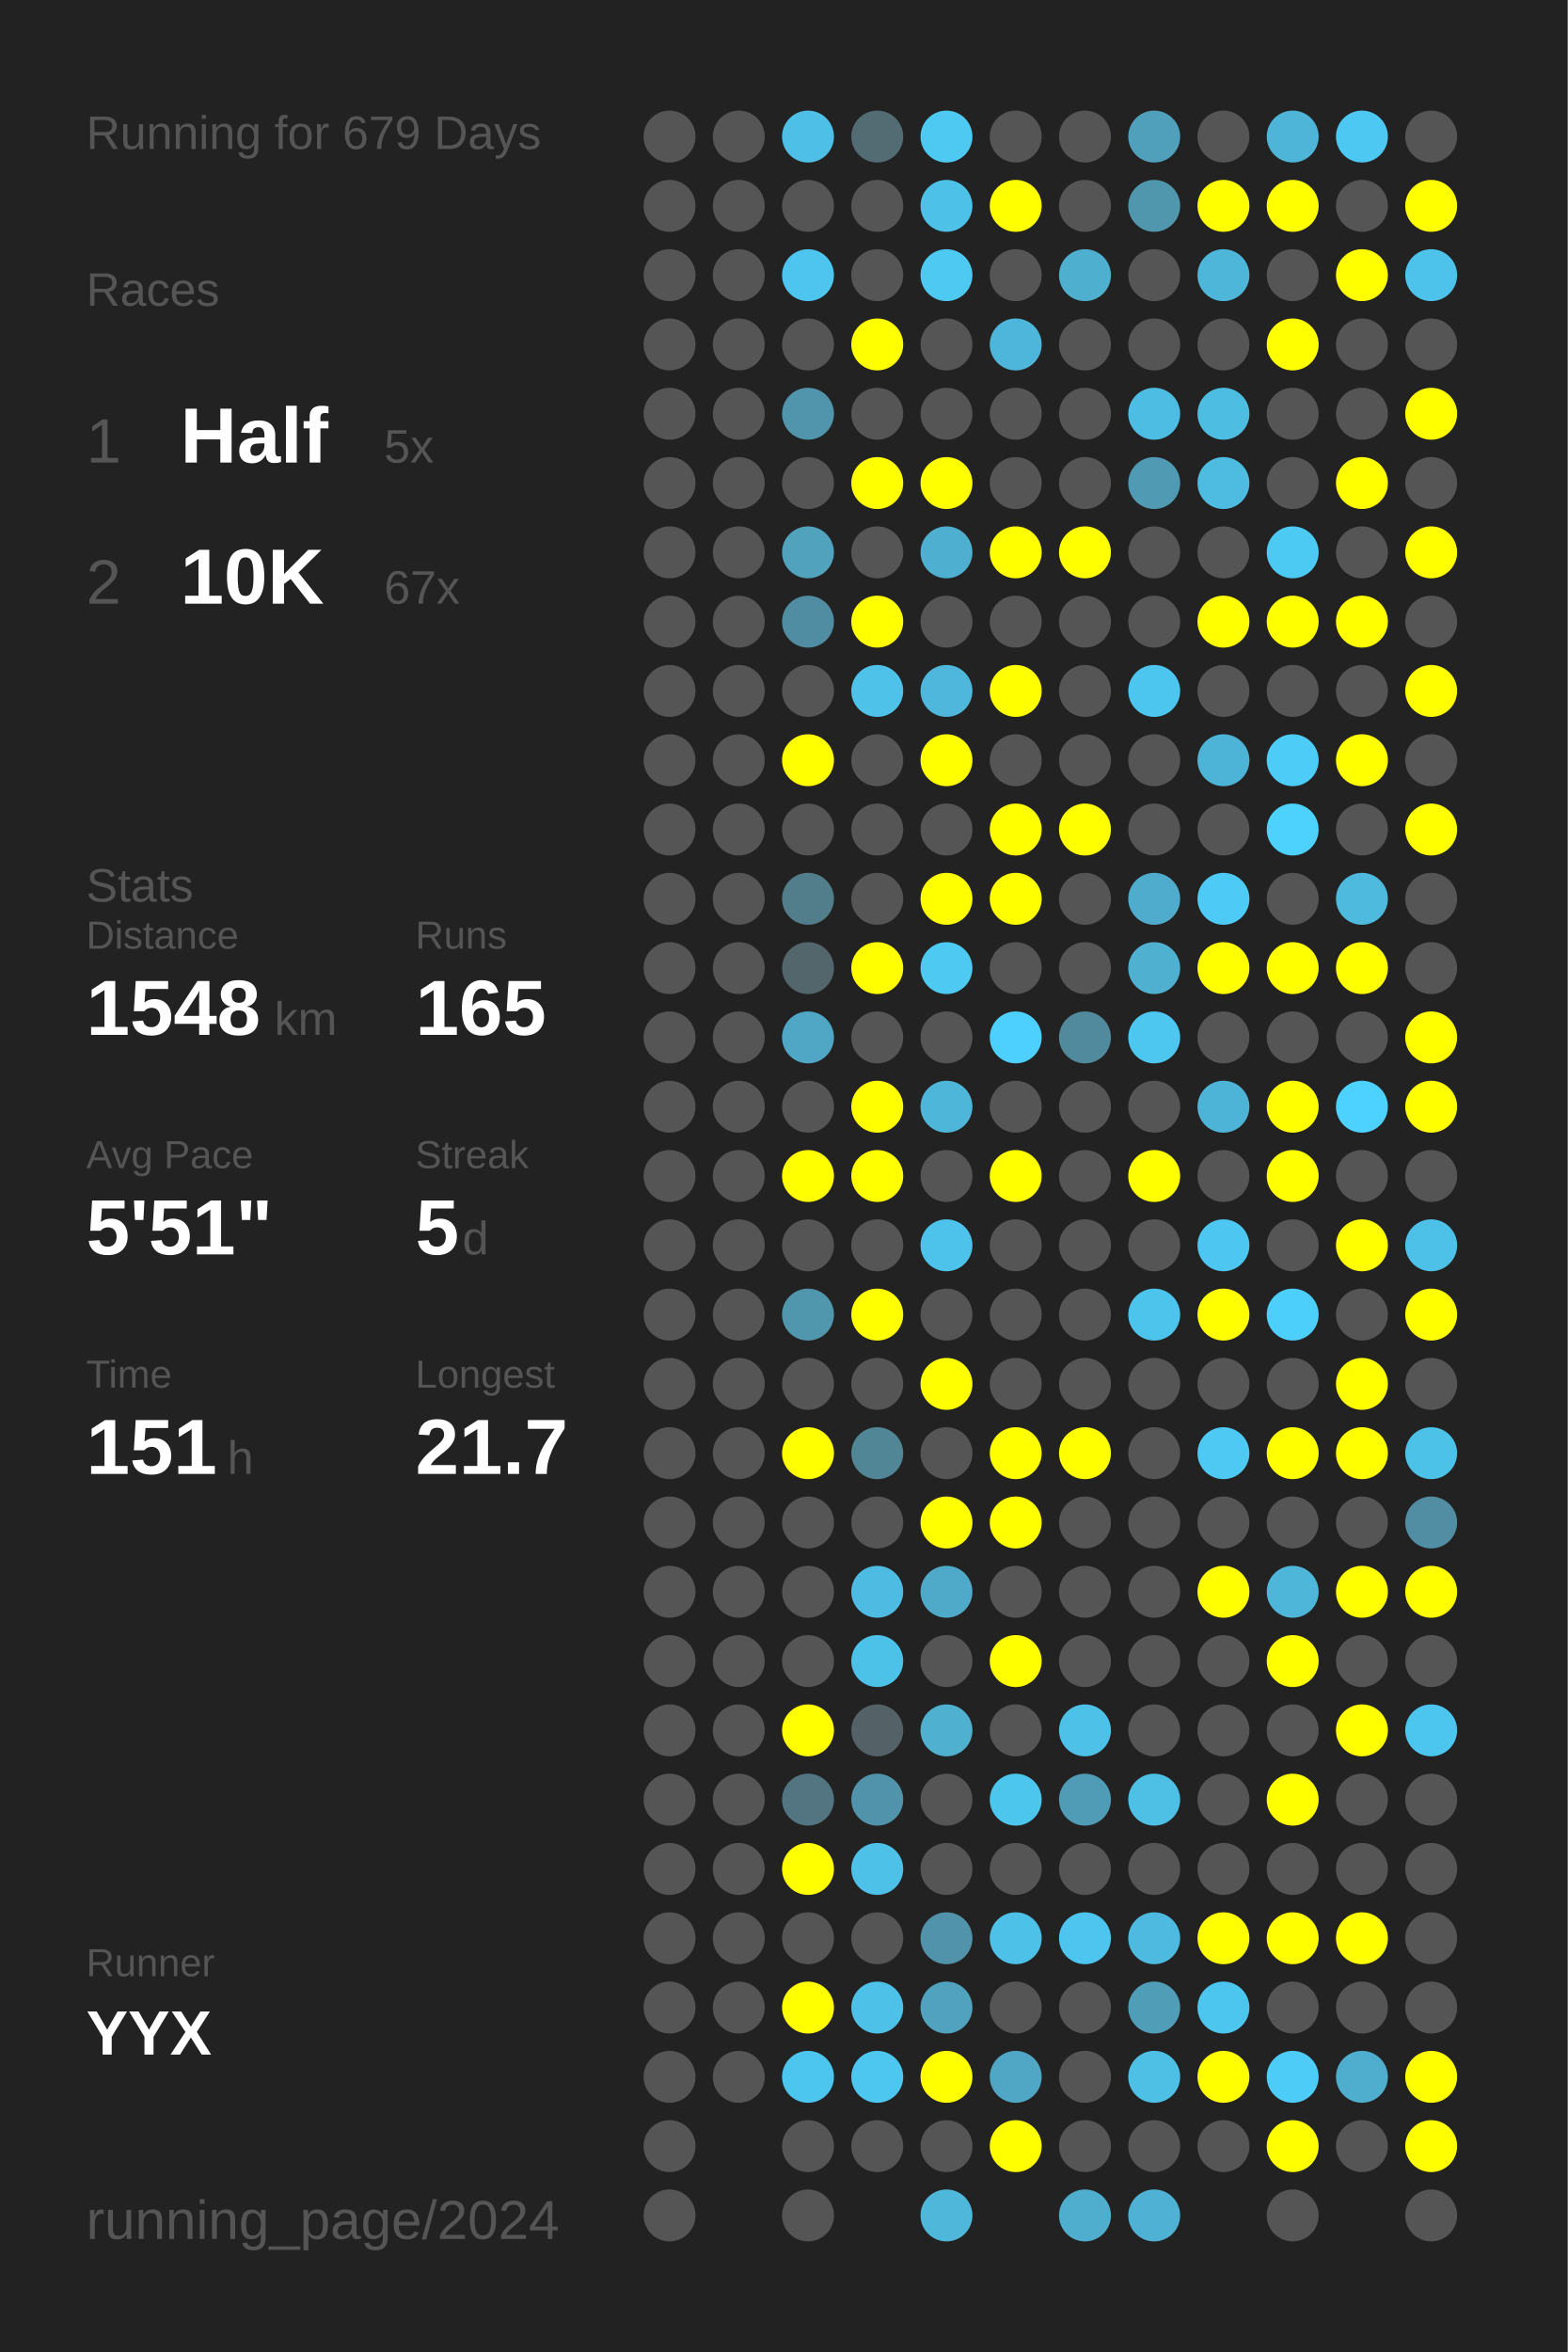
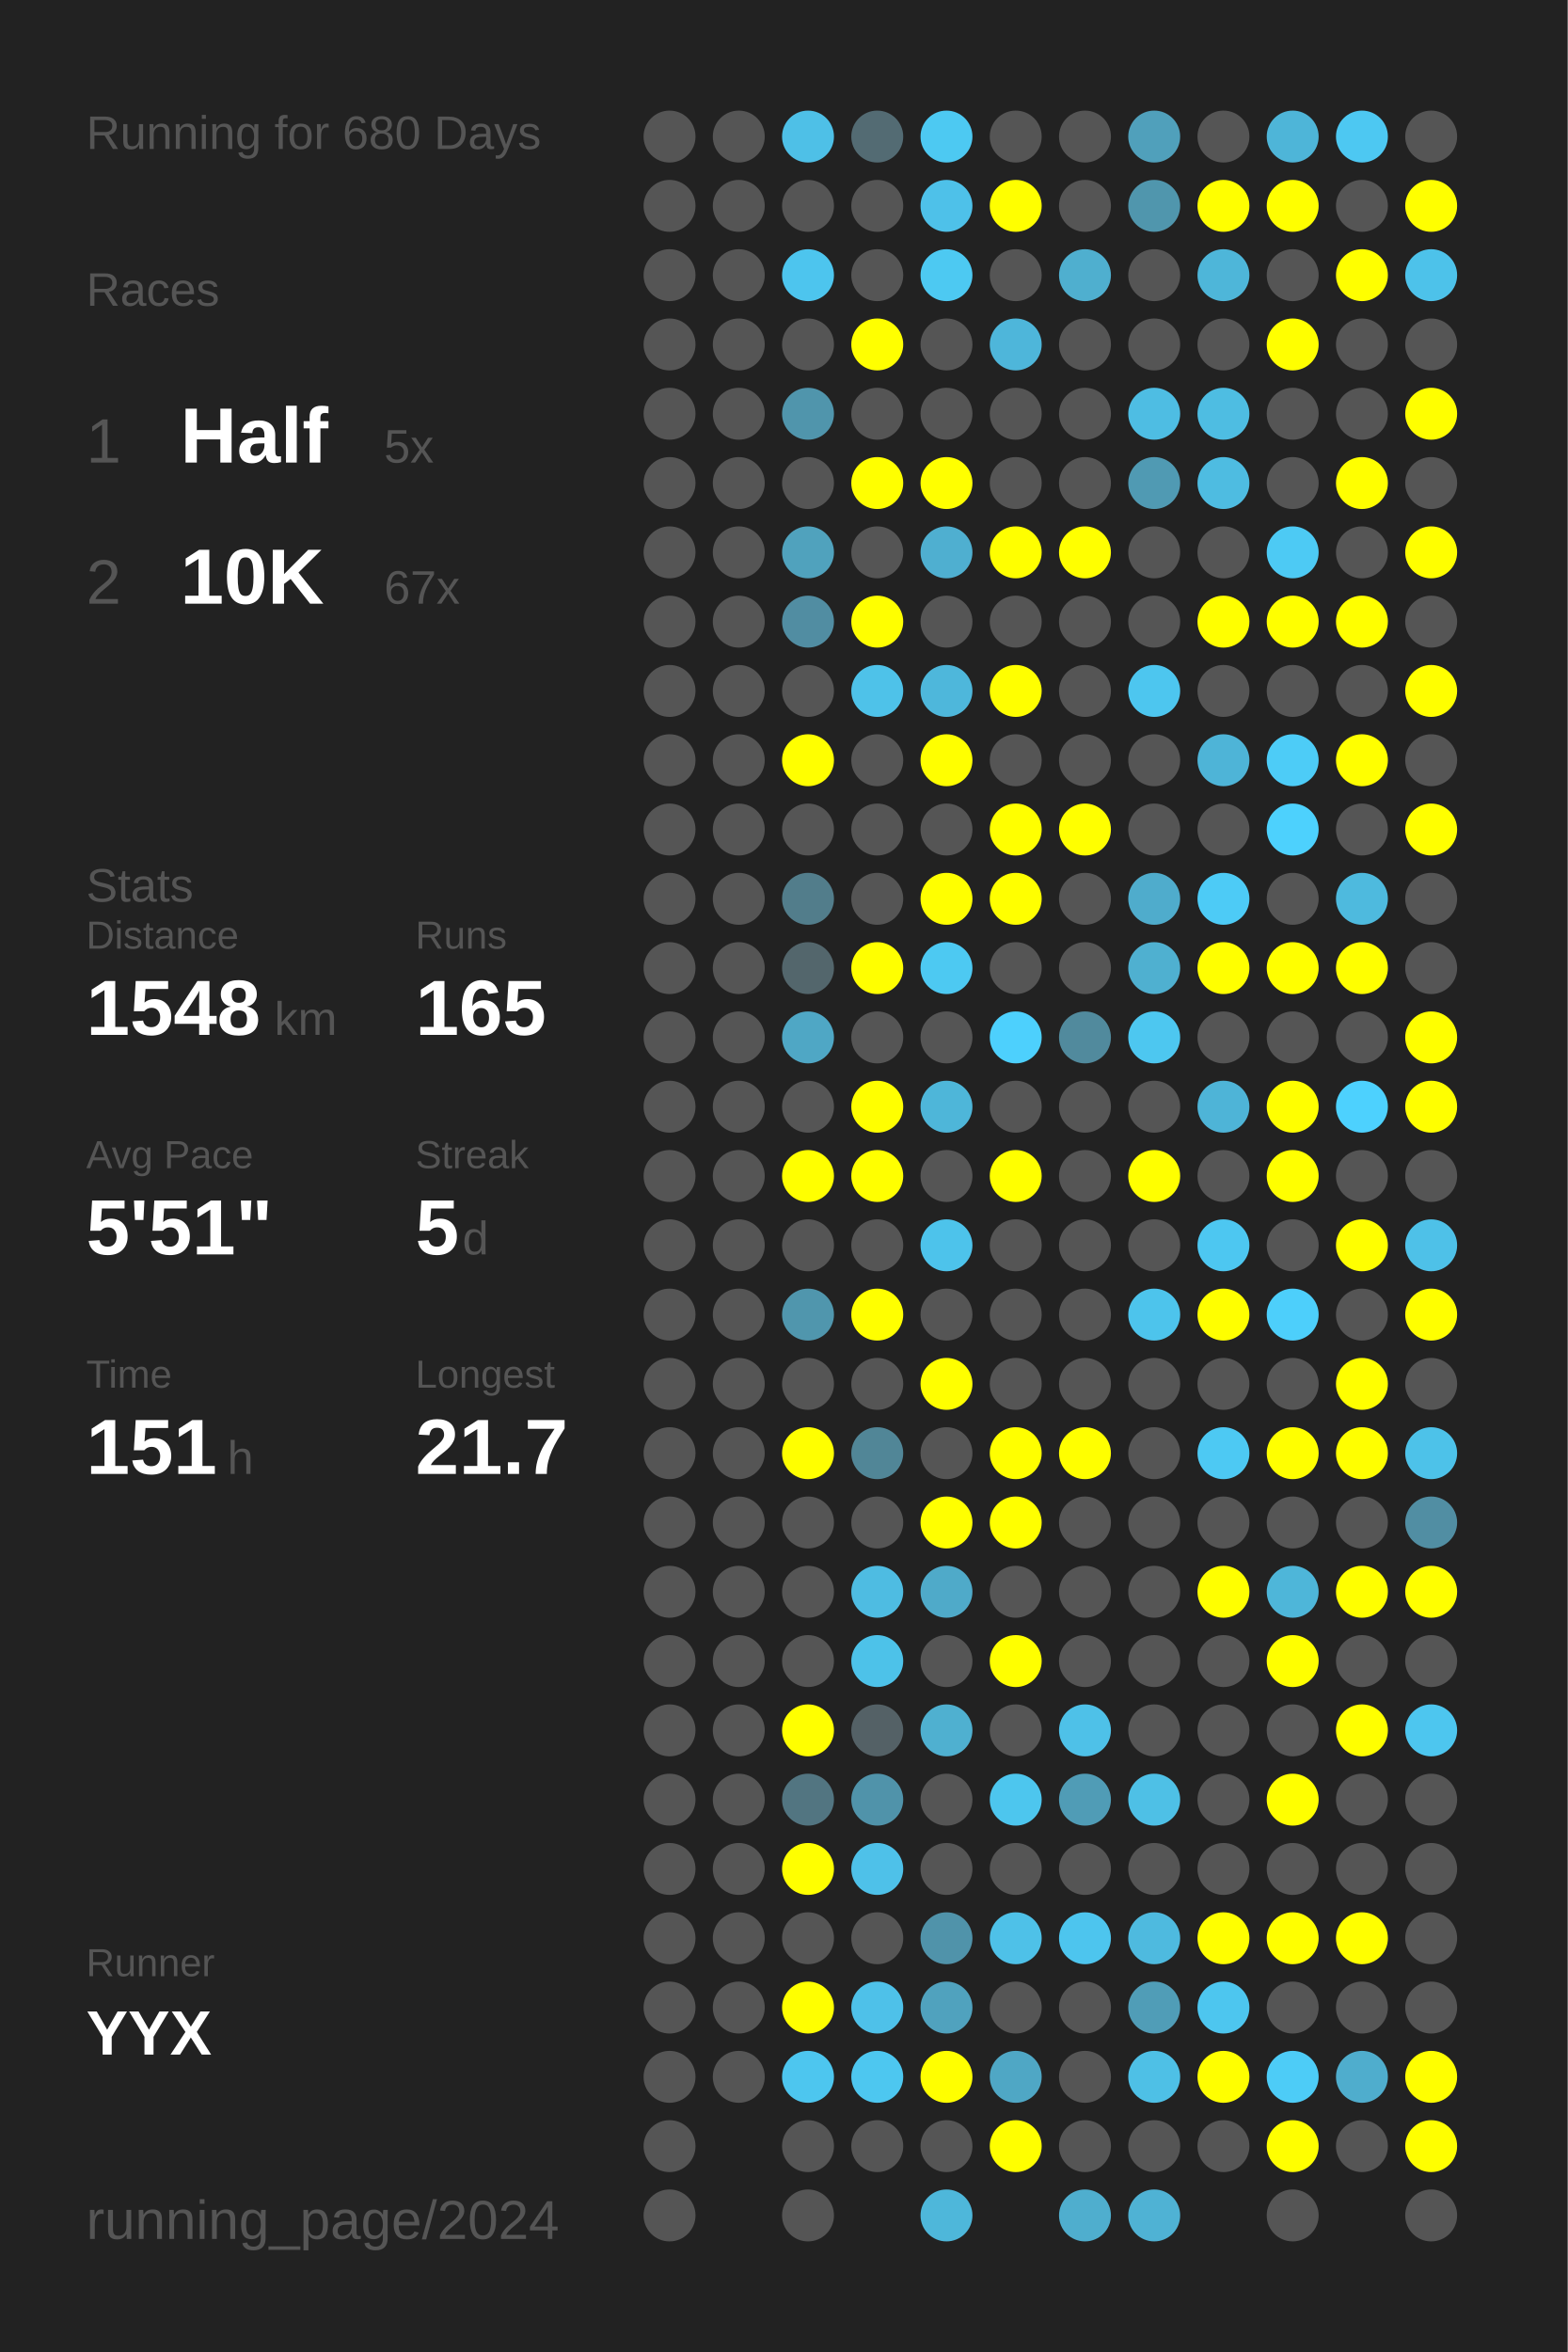
<svg xmlns="http://www.w3.org/2000/svg" baseProfile="full" height="300mm" version="1.1" viewBox="0,0,200,300" width="200mm">
  <defs />
  <rect fill="#222222" height="300" width="200" x="0" y="0" />
-   <text fill="#555555" style="font-size:6px; font-family:Arial;" x="11" y="19">Running for 679 Days</text>
+   <text fill="#555555" style="font-size:6px; font-family:Arial;" x="11" y="19">Running for 680 Days</text>
  <text fill="#555555" style="font-size:6px; font-family:Arial;" x="11" y="39">Races</text>
  <text fill="#555555" style="font-size:8px; font-family:Arial;" x="11" y="59">1</text>
  <text fill="#FFFFFF" style="font-size:10px; font-family:Arial; font-weight:bold;" x="23" y="59">Half</text>
  <text fill="#555555" style="font-size:6px; font-family:Arial;" x="49" y="59">5x</text>
  <text fill="#555555" style="font-size:8px; font-family:Arial;" x="11" y="77">2</text>
  <text fill="#FFFFFF" style="font-size:10px; font-family:Arial; font-weight:bold;" x="23" y="77">10K</text>
  <text fill="#555555" style="font-size:6px; font-family:Arial;" x="49" y="77">67x</text>
  <text fill="#555555" style="font-size:6px; font-family:Arial;" x="11" y="115">Stats</text>
  <text fill="#555555" style="font-size:5px; font-family:Arial;" x="11" y="121">Distance</text>
  <text fill="#FFFFFF" style="font-size:10px; font-family:Arial; font-weight:bold;" x="11" y="132">1548</text>
  <text fill="#555555" style="font-size:6px; font-family:Arial;" x="35" y="132">km</text>
  <text fill="#555555" style="font-size:5px; font-family:Arial;" x="53" y="121">Runs</text>
  <text fill="#FFFFFF" style="font-size:10px; font-family:Arial; font-weight:bold;" x="53" y="132">165</text>
  <text fill="#555555" style="font-size:5px; font-family:Arial;" x="11" y="149">Avg Pace</text>
  <text fill="#FFFFFF" style="font-size:10px; font-family:Arial; font-weight:bold;" x="11" y="160">5'51"</text>
  <text fill="#555555" style="font-size:5px; font-family:Arial;" x="53" y="149">Streak</text>
  <text fill="#FFFFFF" style="font-size:10px; font-family:Arial; font-weight:bold;" x="53" y="160">5</text>
  <text fill="#555555" style="font-size:6px; font-family:Arial;" x="59" y="160">d</text>
  <text fill="#555555" style="font-size:5px; font-family:Arial;" x="11" y="177">Time</text>
  <text fill="#FFFFFF" style="font-size:10px; font-family:Arial; font-weight:bold;" x="11" y="188">151</text>
  <text fill="#555555" style="font-size:6px; font-family:Arial;" x="29" y="188">h</text>
  <text fill="#555555" style="font-size:5px; font-family:Arial;" x="53" y="177">Longest</text>
  <text fill="#FFFFFF" style="font-size:10px; font-family:Arial; font-weight:bold;" x="53" y="188">21.7</text>
  <text fill="#555555" style="font-size:5px; font-family:Arial;" x="11" y="252.065">Runner</text>
  <text fill="#FFFFFF" style="font-size:8px; font-family:Arial; font-weight:bold;" x="11" y="262.065">YYX</text>
  <text fill="#555555" style="font-size:7px; font-family:Arial;" x="11" y="285.581">running_page/2024</text>
  <circle cx="85.417" cy="17.419" fill="#555555" r="3.312" />
  <circle cx="85.417" cy="26.258" fill="#555555" r="3.312" />
  <circle cx="85.417" cy="35.097" fill="#555555" r="3.312" />
  <circle cx="85.417" cy="43.935" fill="#555555" r="3.312" />
  <circle cx="85.417" cy="52.774" fill="#555555" r="3.312" />
  <circle cx="85.417" cy="61.613" fill="#555555" r="3.312" />
  <circle cx="85.417" cy="70.452" fill="#555555" r="3.312" />
  <circle cx="85.417" cy="79.29" fill="#555555" r="3.312" />
  <circle cx="85.417" cy="88.129" fill="#555555" r="3.312" />
  <circle cx="85.417" cy="96.968" fill="#555555" r="3.312" />
  <circle cx="85.417" cy="105.806" fill="#555555" r="3.312" />
  <circle cx="85.417" cy="114.645" fill="#555555" r="3.312" />
  <circle cx="85.417" cy="123.484" fill="#555555" r="3.312" />
  <circle cx="85.417" cy="132.323" fill="#555555" r="3.312" />
  <circle cx="85.417" cy="141.161" fill="#555555" r="3.312" />
  <circle cx="85.417" cy="150" fill="#555555" r="3.312" />
  <circle cx="85.417" cy="158.839" fill="#555555" r="3.312" />
  <circle cx="85.417" cy="167.677" fill="#555555" r="3.312" />
  <circle cx="85.417" cy="176.516" fill="#555555" r="3.312" />
  <circle cx="85.417" cy="185.355" fill="#555555" r="3.312" />
  <circle cx="85.417" cy="194.194" fill="#555555" r="3.312" />
  <circle cx="85.417" cy="203.032" fill="#555555" r="3.312" />
  <circle cx="85.417" cy="211.871" fill="#555555" r="3.312" />
  <circle cx="85.417" cy="220.71" fill="#555555" r="3.312" />
  <circle cx="85.417" cy="229.548" fill="#555555" r="3.312" />
  <circle cx="85.417" cy="238.387" fill="#555555" r="3.312" />
  <circle cx="85.417" cy="247.226" fill="#555555" r="3.312" />
  <circle cx="85.417" cy="256.065" fill="#555555" r="3.312" />
  <circle cx="85.417" cy="264.903" fill="#555555" r="3.312" />
  <circle cx="85.417" cy="273.742" fill="#555555" r="3.312" />
  <circle cx="85.417" cy="282.581" fill="#555555" r="3.312" />
  <circle cx="94.25" cy="17.419" fill="#555555" r="3.312" />
  <circle cx="94.25" cy="26.258" fill="#555555" r="3.312" />
  <circle cx="94.25" cy="35.097" fill="#555555" r="3.312" />
  <circle cx="94.25" cy="43.935" fill="#555555" r="3.312" />
  <circle cx="94.25" cy="52.774" fill="#555555" r="3.312" />
  <circle cx="94.25" cy="61.613" fill="#555555" r="3.312" />
  <circle cx="94.25" cy="70.452" fill="#555555" r="3.312" />
  <circle cx="94.25" cy="79.29" fill="#555555" r="3.312" />
  <circle cx="94.25" cy="88.129" fill="#555555" r="3.312" />
  <circle cx="94.25" cy="96.968" fill="#555555" r="3.312" />
  <circle cx="94.25" cy="105.806" fill="#555555" r="3.312" />
  <circle cx="94.25" cy="114.645" fill="#555555" r="3.312" />
  <circle cx="94.25" cy="123.484" fill="#555555" r="3.312" />
  <circle cx="94.25" cy="132.323" fill="#555555" r="3.312" />
  <circle cx="94.25" cy="141.161" fill="#555555" r="3.312" />
  <circle cx="94.25" cy="150" fill="#555555" r="3.312" />
  <circle cx="94.25" cy="158.839" fill="#555555" r="3.312" />
  <circle cx="94.25" cy="167.677" fill="#555555" r="3.312" />
  <circle cx="94.25" cy="176.516" fill="#555555" r="3.312" />
  <circle cx="94.25" cy="185.355" fill="#555555" r="3.312" />
  <circle cx="94.25" cy="194.194" fill="#555555" r="3.312" />
  <circle cx="94.25" cy="203.032" fill="#555555" r="3.312" />
  <circle cx="94.25" cy="211.871" fill="#555555" r="3.312" />
  <circle cx="94.25" cy="220.71" fill="#555555" r="3.312" />
  <circle cx="94.25" cy="229.548" fill="#555555" r="3.312" />
  <circle cx="94.25" cy="238.387" fill="#555555" r="3.312" />
  <circle cx="94.25" cy="247.226" fill="#555555" r="3.312" />
  <circle cx="94.25" cy="256.065" fill="#555555" r="3.312" />
  <circle cx="94.25" cy="264.903" fill="#555555" r="3.312" />
  <circle cx="103.083" cy="17.419" fill="#4ec0e7" r="3.312" />
  <circle cx="103.083" cy="26.258" fill="#555555" r="3.312" />
  <circle cx="103.083" cy="35.097" fill="#4dc5ee" r="3.312" />
  <circle cx="103.083" cy="43.935" fill="#555555" r="3.312" />
  <circle cx="103.083" cy="52.774" fill="#5095ac" r="3.312" />
  <circle cx="103.083" cy="61.613" fill="#555555" r="3.312" />
  <circle cx="103.083" cy="70.452" fill="#50a2bd" r="3.312" />
  <circle cx="103.083" cy="79.29" fill="#518da2" r="3.312" />
  <circle cx="103.083" cy="88.129" fill="#555555" r="3.312" />
  <circle cx="103.083" cy="96.968" fill="#FFFF00" r="3.312" />
  <circle cx="103.083" cy="105.806" fill="#555555" r="3.312" />
  <circle cx="103.083" cy="114.645" fill="#527d8b" r="3.312" />
  <circle cx="103.083" cy="123.484" fill="#53666c" r="3.312" />
  <circle cx="103.083" cy="132.323" fill="#4fa7c5" r="3.312" />
  <circle cx="103.083" cy="141.161" fill="#555555" r="3.312" />
  <circle cx="103.083" cy="150" fill="#FFFF00" r="3.312" />
  <circle cx="103.083" cy="158.839" fill="#555555" r="3.312" />
  <circle cx="103.083" cy="167.677" fill="#5096ad" r="3.312" />
  <circle cx="103.083" cy="176.516" fill="#555555" r="3.312" />
  <circle cx="103.083" cy="185.355" fill="#FFFF00" r="3.312" />
  <circle cx="103.083" cy="194.194" fill="#555555" r="3.312" />
  <circle cx="103.083" cy="203.032" fill="#555555" r="3.312" />
  <circle cx="103.083" cy="211.871" fill="#555555" r="3.312" />
  <circle cx="103.083" cy="220.71" fill="#FFFF00" r="3.312" />
  <circle cx="103.083" cy="229.548" fill="#527581" r="3.312" />
  <circle cx="103.083" cy="238.387" fill="#FFFF00" r="3.312" />
  <circle cx="103.083" cy="247.226" fill="#555555" r="3.312" />
  <circle cx="103.083" cy="256.065" fill="#FFFF00" r="3.312" />
  <circle cx="103.083" cy="264.903" fill="#4dc6ef" r="3.312" />
  <circle cx="103.083" cy="273.742" fill="#555555" r="3.312" />
  <circle cx="103.083" cy="282.581" fill="#555555" r="3.312" />
  <circle cx="111.917" cy="17.419" fill="#536b73" r="3.312" />
  <circle cx="111.917" cy="26.258" fill="#555555" r="3.312" />
  <circle cx="111.917" cy="35.097" fill="#555555" r="3.312" />
  <circle cx="111.917" cy="43.935" fill="#FFFF00" r="3.312" />
  <circle cx="111.917" cy="52.774" fill="#555555" r="3.312" />
  <circle cx="111.917" cy="61.613" fill="#FFFF00" r="3.312" />
  <circle cx="111.917" cy="70.452" fill="#555555" r="3.312" />
  <circle cx="111.917" cy="79.29" fill="#FFFF00" r="3.312" />
  <circle cx="111.917" cy="88.129" fill="#4ec2e9" r="3.312" />
  <circle cx="111.917" cy="96.968" fill="#555555" r="3.312" />
  <circle cx="111.917" cy="105.806" fill="#555555" r="3.312" />
  <circle cx="111.917" cy="114.645" fill="#555555" r="3.312" />
  <circle cx="111.917" cy="123.484" fill="#FFFF00" r="3.312" />
  <circle cx="111.917" cy="132.323" fill="#555555" r="3.312" />
  <circle cx="111.917" cy="141.161" fill="#FFFF00" r="3.312" />
  <circle cx="111.917" cy="150" fill="#FFFF00" r="3.312" />
  <circle cx="111.917" cy="158.839" fill="#555555" r="3.312" />
  <circle cx="111.917" cy="167.677" fill="#FFFF00" r="3.312" />
  <circle cx="111.917" cy="176.516" fill="#555555" r="3.312" />
  <circle cx="111.917" cy="185.355" fill="#518697" r="3.312" />
  <circle cx="111.917" cy="194.194" fill="#555555" r="3.312" />
  <circle cx="111.917" cy="203.032" fill="#4ebce2" r="3.312" />
  <circle cx="111.917" cy="211.871" fill="#4dc2e9" r="3.312" />
  <circle cx="111.917" cy="220.71" fill="#546166" r="3.312" />
  <circle cx="111.917" cy="229.548" fill="#5093aa" r="3.312" />
  <circle cx="111.917" cy="238.387" fill="#4ec1e9" r="3.312" />
  <circle cx="111.917" cy="247.226" fill="#555555" r="3.312" />
  <circle cx="111.917" cy="256.065" fill="#4ec1e9" r="3.312" />
  <circle cx="111.917" cy="264.903" fill="#4dc7f0" r="3.312" />
  <circle cx="111.917" cy="273.742" fill="#555555" r="3.312" />
  <circle cx="120.75" cy="17.419" fill="#4dc9f2" r="3.312" />
  <circle cx="120.75" cy="26.258" fill="#4ec1e9" r="3.312" />
  <circle cx="120.75" cy="35.097" fill="#4dc9f2" r="3.312" />
  <circle cx="120.75" cy="43.935" fill="#555555" r="3.312" />
  <circle cx="120.75" cy="52.774" fill="#555555" r="3.312" />
  <circle cx="120.75" cy="61.613" fill="#FFFF00" r="3.312" />
  <circle cx="120.75" cy="70.452" fill="#4fafd0" r="3.312" />
  <circle cx="120.75" cy="79.29" fill="#555555" r="3.312" />
  <circle cx="120.75" cy="88.129" fill="#4eb7db" r="3.312" />
  <circle cx="120.75" cy="96.968" fill="#FFFF00" r="3.312" />
  <circle cx="120.75" cy="105.806" fill="#555555" r="3.312" />
  <circle cx="120.75" cy="114.645" fill="#FFFF00" r="3.312" />
  <circle cx="120.75" cy="123.484" fill="#4dc9f2" r="3.312" />
  <circle cx="120.75" cy="132.323" fill="#555555" r="3.312" />
  <circle cx="120.75" cy="141.161" fill="#4eb6d9" r="3.312" />
  <circle cx="120.75" cy="150" fill="#555555" r="3.312" />
  <circle cx="120.75" cy="158.839" fill="#4dc3eb" r="3.312" />
  <circle cx="120.75" cy="167.677" fill="#555555" r="3.312" />
  <circle cx="120.75" cy="176.516" fill="#FFFF00" r="3.312" />
  <circle cx="120.75" cy="185.355" fill="#555555" r="3.312" />
  <circle cx="120.75" cy="194.194" fill="#FFFF00" r="3.312" />
  <circle cx="120.75" cy="203.032" fill="#4faac9" r="3.312" />
  <circle cx="120.75" cy="211.871" fill="#555555" r="3.312" />
  <circle cx="120.75" cy="220.71" fill="#4fb0d0" r="3.312" />
  <circle cx="120.75" cy="229.548" fill="#555555" r="3.312" />
  <circle cx="120.75" cy="238.387" fill="#555555" r="3.312" />
  <circle cx="120.75" cy="247.226" fill="#5093aa" r="3.312" />
  <circle cx="120.75" cy="256.065" fill="#50a2be" r="3.312" />
  <circle cx="120.75" cy="264.903" fill="#FFFF00" r="3.312" />
  <circle cx="120.75" cy="273.742" fill="#555555" r="3.312" />
  <circle cx="120.75" cy="282.581" fill="#4eb7da" r="3.312" />
  <circle cx="129.583" cy="17.419" fill="#555555" r="3.312" />
  <circle cx="129.583" cy="26.258" fill="#FFFF00" r="3.312" />
  <circle cx="129.583" cy="35.097" fill="#555555" r="3.312" />
  <circle cx="129.583" cy="43.935" fill="#4eb6da" r="3.312" />
  <circle cx="129.583" cy="52.774" fill="#555555" r="3.312" />
  <circle cx="129.583" cy="61.613" fill="#555555" r="3.312" />
  <circle cx="129.583" cy="70.452" fill="#FFFF00" r="3.312" />
  <circle cx="129.583" cy="79.29" fill="#555555" r="3.312" />
  <circle cx="129.583" cy="88.129" fill="#FFFF00" r="3.312" />
  <circle cx="129.583" cy="96.968" fill="#555555" r="3.312" />
  <circle cx="129.583" cy="105.806" fill="#FFFF00" r="3.312" />
  <circle cx="129.583" cy="114.645" fill="#FFFF00" r="3.312" />
  <circle cx="129.583" cy="123.484" fill="#555555" r="3.312" />
  <circle cx="129.583" cy="132.323" fill="#4dd0fd" r="3.312" />
  <circle cx="129.583" cy="141.161" fill="#555555" r="3.312" />
  <circle cx="129.583" cy="150" fill="#FFFF00" r="3.312" />
  <circle cx="129.583" cy="158.839" fill="#555555" r="3.312" />
  <circle cx="129.583" cy="167.677" fill="#555555" r="3.312" />
  <circle cx="129.583" cy="176.516" fill="#555555" r="3.312" />
  <circle cx="129.583" cy="185.355" fill="#FFFF00" r="3.312" />
  <circle cx="129.583" cy="194.194" fill="#FFFF00" r="3.312" />
  <circle cx="129.583" cy="203.032" fill="#555555" r="3.312" />
  <circle cx="129.583" cy="211.871" fill="#FFFF00" r="3.312" />
  <circle cx="129.583" cy="220.71" fill="#555555" r="3.312" />
  <circle cx="129.583" cy="229.548" fill="#4dc6ee" r="3.312" />
  <circle cx="129.583" cy="238.387" fill="#555555" r="3.312" />
  <circle cx="129.583" cy="247.226" fill="#4ec1e8" r="3.312" />
  <circle cx="129.583" cy="256.065" fill="#555555" r="3.312" />
  <circle cx="129.583" cy="264.903" fill="#4fa7c5" r="3.312" />
  <circle cx="129.583" cy="273.742" fill="#FFFF00" r="3.312" />
  <circle cx="138.417" cy="17.419" fill="#555555" r="3.312" />
  <circle cx="138.417" cy="26.258" fill="#555555" r="3.312" />
  <circle cx="138.417" cy="35.097" fill="#4fafcf" r="3.312" />
  <circle cx="138.417" cy="43.935" fill="#555555" r="3.312" />
  <circle cx="138.417" cy="52.774" fill="#555555" r="3.312" />
  <circle cx="138.417" cy="61.613" fill="#555555" r="3.312" />
  <circle cx="138.417" cy="70.452" fill="#FFFF00" r="3.312" />
  <circle cx="138.417" cy="79.29" fill="#555555" r="3.312" />
  <circle cx="138.417" cy="88.129" fill="#555555" r="3.312" />
  <circle cx="138.417" cy="96.968" fill="#555555" r="3.312" />
  <circle cx="138.417" cy="105.806" fill="#FFFF00" r="3.312" />
  <circle cx="138.417" cy="114.645" fill="#555555" r="3.312" />
  <circle cx="138.417" cy="123.484" fill="#555555" r="3.312" />
  <circle cx="138.417" cy="132.323" fill="#518a9d" r="3.312" />
  <circle cx="138.417" cy="141.161" fill="#555555" r="3.312" />
  <circle cx="138.417" cy="150" fill="#555555" r="3.312" />
  <circle cx="138.417" cy="158.839" fill="#555555" r="3.312" />
  <circle cx="138.417" cy="167.677" fill="#555555" r="3.312" />
  <circle cx="138.417" cy="176.516" fill="#555555" r="3.312" />
  <circle cx="138.417" cy="185.355" fill="#FFFF00" r="3.312" />
  <circle cx="138.417" cy="194.194" fill="#555555" r="3.312" />
  <circle cx="138.417" cy="203.032" fill="#555555" r="3.312" />
  <circle cx="138.417" cy="211.871" fill="#555555" r="3.312" />
  <circle cx="138.417" cy="220.71" fill="#4ec1e8" r="3.312" />
  <circle cx="138.417" cy="229.548" fill="#509cb6" r="3.312" />
  <circle cx="138.417" cy="238.387" fill="#555555" r="3.312" />
  <circle cx="138.417" cy="247.226" fill="#4dc5ee" r="3.312" />
  <circle cx="138.417" cy="256.065" fill="#555555" r="3.312" />
  <circle cx="138.417" cy="264.903" fill="#555555" r="3.312" />
  <circle cx="138.417" cy="273.742" fill="#555555" r="3.312" />
  <circle cx="138.417" cy="282.581" fill="#4faece" r="3.312" />
  <circle cx="147.25" cy="17.419" fill="#50a0bb" r="3.312" />
  <circle cx="147.25" cy="26.258" fill="#5096ad" r="3.312" />
  <circle cx="147.25" cy="35.097" fill="#555555" r="3.312" />
  <circle cx="147.25" cy="43.935" fill="#555555" r="3.312" />
  <circle cx="147.25" cy="52.774" fill="#4ebde3" r="3.312" />
  <circle cx="147.25" cy="61.613" fill="#509ab3" r="3.312" />
  <circle cx="147.25" cy="70.452" fill="#555555" r="3.312" />
  <circle cx="147.25" cy="79.29" fill="#555555" r="3.312" />
  <circle cx="147.25" cy="88.129" fill="#4dc6ef" r="3.312" />
  <circle cx="147.25" cy="96.968" fill="#555555" r="3.312" />
  <circle cx="147.25" cy="105.806" fill="#555555" r="3.312" />
  <circle cx="147.25" cy="114.645" fill="#4faccc" r="3.312" />
  <circle cx="147.25" cy="123.484" fill="#4fb0d0" r="3.312" />
  <circle cx="147.25" cy="132.323" fill="#4dc7f0" r="3.312" />
  <circle cx="147.25" cy="141.161" fill="#555555" r="3.312" />
  <circle cx="147.25" cy="150" fill="#FFFF00" r="3.312" />
  <circle cx="147.25" cy="158.839" fill="#555555" r="3.312" />
  <circle cx="147.25" cy="167.677" fill="#4dc4ec" r="3.312" />
  <circle cx="147.25" cy="176.516" fill="#555555" r="3.312" />
  <circle cx="147.25" cy="185.355" fill="#555555" r="3.312" />
  <circle cx="147.25" cy="194.194" fill="#555555" r="3.312" />
  <circle cx="147.25" cy="203.032" fill="#555555" r="3.312" />
  <circle cx="147.25" cy="211.871" fill="#555555" r="3.312" />
  <circle cx="147.25" cy="220.71" fill="#555555" r="3.312" />
  <circle cx="147.25" cy="229.548" fill="#4ec0e6" r="3.312" />
  <circle cx="147.25" cy="238.387" fill="#555555" r="3.312" />
  <circle cx="147.25" cy="247.226" fill="#4ebadf" r="3.312" />
  <circle cx="147.25" cy="256.065" fill="#509db7" r="3.312" />
  <circle cx="147.25" cy="264.903" fill="#4ec0e6" r="3.312" />
  <circle cx="147.25" cy="273.742" fill="#555555" r="3.312" />
  <circle cx="147.25" cy="282.581" fill="#4fb2d4" r="3.312" />
  <circle cx="156.083" cy="17.419" fill="#555555" r="3.312" />
  <circle cx="156.083" cy="26.258" fill="#FFFF00" r="3.312" />
  <circle cx="156.083" cy="35.097" fill="#4eb6d9" r="3.312" />
  <circle cx="156.083" cy="43.935" fill="#555555" r="3.312" />
  <circle cx="156.083" cy="52.774" fill="#4ebde2" r="3.312" />
  <circle cx="156.083" cy="61.613" fill="#4ebce1" r="3.312" />
  <circle cx="156.083" cy="70.452" fill="#555555" r="3.312" />
  <circle cx="156.083" cy="79.29" fill="#FFFF00" r="3.312" />
  <circle cx="156.083" cy="88.129" fill="#555555" r="3.312" />
  <circle cx="156.083" cy="96.968" fill="#4eb4d7" r="3.312" />
  <circle cx="156.083" cy="105.806" fill="#555555" r="3.312" />
  <circle cx="156.083" cy="114.645" fill="#4dcbf6" r="3.312" />
  <circle cx="156.083" cy="123.484" fill="#FFFF00" r="3.312" />
  <circle cx="156.083" cy="132.323" fill="#555555" r="3.312" />
  <circle cx="156.083" cy="141.161" fill="#4eb4d7" r="3.312" />
  <circle cx="156.083" cy="150" fill="#555555" r="3.312" />
  <circle cx="156.083" cy="158.839" fill="#4dc7f1" r="3.312" />
  <circle cx="156.083" cy="167.677" fill="#FFFF00" r="3.312" />
  <circle cx="156.083" cy="176.516" fill="#555555" r="3.312" />
  <circle cx="156.083" cy="185.355" fill="#4dc9f3" r="3.312" />
  <circle cx="156.083" cy="194.194" fill="#555555" r="3.312" />
  <circle cx="156.083" cy="203.032" fill="#FFFF00" r="3.312" />
  <circle cx="156.083" cy="211.871" fill="#555555" r="3.312" />
  <circle cx="156.083" cy="220.71" fill="#555555" r="3.312" />
  <circle cx="156.083" cy="229.548" fill="#555555" r="3.312" />
  <circle cx="156.083" cy="238.387" fill="#555555" r="3.312" />
  <circle cx="156.083" cy="247.226" fill="#FFFF00" r="3.312" />
  <circle cx="156.083" cy="256.065" fill="#4dc6ef" r="3.312" />
  <circle cx="156.083" cy="264.903" fill="#FFFF00" r="3.312" />
  <circle cx="156.083" cy="273.742" fill="#555555" r="3.312" />
  <circle cx="164.917" cy="17.419" fill="#4eb5d8" r="3.312" />
  <circle cx="164.917" cy="26.258" fill="#FFFF00" r="3.312" />
  <circle cx="164.917" cy="35.097" fill="#555555" r="3.312" />
  <circle cx="164.917" cy="43.935" fill="#FFFF00" r="3.312" />
  <circle cx="164.917" cy="52.774" fill="#555555" r="3.312" />
  <circle cx="164.917" cy="61.613" fill="#555555" r="3.312" />
  <circle cx="164.917" cy="70.452" fill="#4dcaf4" r="3.312" />
  <circle cx="164.917" cy="79.29" fill="#FFFF00" r="3.312" />
  <circle cx="164.917" cy="88.129" fill="#555555" r="3.312" />
  <circle cx="164.917" cy="96.968" fill="#4dccf7" r="3.312" />
  <circle cx="164.917" cy="105.806" fill="#4dd1fd" r="3.312" />
  <circle cx="164.917" cy="114.645" fill="#555555" r="3.312" />
  <circle cx="164.917" cy="123.484" fill="#FFFF00" r="3.312" />
  <circle cx="164.917" cy="132.323" fill="#555555" r="3.312" />
  <circle cx="164.917" cy="141.161" fill="#FFFF00" r="3.312" />
  <circle cx="164.917" cy="150" fill="#FFFF00" r="3.312" />
  <circle cx="164.917" cy="158.839" fill="#555555" r="3.312" />
  <circle cx="164.917" cy="167.677" fill="#4dcffb" r="3.312" />
  <circle cx="164.917" cy="176.516" fill="#555555" r="3.312" />
  <circle cx="164.917" cy="185.355" fill="#FFFF00" r="3.312" />
  <circle cx="164.917" cy="194.194" fill="#555555" r="3.312" />
  <circle cx="164.917" cy="203.032" fill="#4eb6d9" r="3.312" />
  <circle cx="164.917" cy="211.871" fill="#FFFF00" r="3.312" />
  <circle cx="164.917" cy="220.71" fill="#555555" r="3.312" />
  <circle cx="164.917" cy="229.548" fill="#FFFF00" r="3.312" />
  <circle cx="164.917" cy="238.387" fill="#555555" r="3.312" />
  <circle cx="164.917" cy="247.226" fill="#FFFF00" r="3.312" />
  <circle cx="164.917" cy="256.065" fill="#555555" r="3.312" />
  <circle cx="164.917" cy="264.903" fill="#4dccf7" r="3.312" />
  <circle cx="164.917" cy="273.742" fill="#FFFF00" r="3.312" />
  <circle cx="164.917" cy="282.581" fill="#555555" r="3.312" />
  <circle cx="173.75" cy="17.419" fill="#4dc8f2" r="3.312" />
  <circle cx="173.75" cy="26.258" fill="#555555" r="3.312" />
  <circle cx="173.75" cy="35.097" fill="#FFFF00" r="3.312" />
  <circle cx="173.75" cy="43.935" fill="#555555" r="3.312" />
  <circle cx="173.75" cy="52.774" fill="#555555" r="3.312" />
  <circle cx="173.75" cy="61.613" fill="#FFFF00" r="3.312" />
  <circle cx="173.75" cy="70.452" fill="#555555" r="3.312" />
  <circle cx="173.75" cy="79.29" fill="#FFFF00" r="3.312" />
  <circle cx="173.75" cy="88.129" fill="#555555" r="3.312" />
  <circle cx="173.75" cy="96.968" fill="#FFFF00" r="3.312" />
  <circle cx="173.75" cy="105.806" fill="#555555" r="3.312" />
  <circle cx="173.75" cy="114.645" fill="#4ebade" r="3.312" />
  <circle cx="173.75" cy="123.484" fill="#FFFF00" r="3.312" />
  <circle cx="173.75" cy="132.323" fill="#555555" r="3.312" />
  <circle cx="173.75" cy="141.161" fill="#4dd1fe" r="3.312" />
  <circle cx="173.75" cy="150" fill="#555555" r="3.312" />
  <circle cx="173.75" cy="158.839" fill="#FFFF00" r="3.312" />
  <circle cx="173.75" cy="167.677" fill="#555555" r="3.312" />
  <circle cx="173.75" cy="176.516" fill="#FFFF00" r="3.312" />
  <circle cx="173.75" cy="185.355" fill="#FFFF00" r="3.312" />
  <circle cx="173.75" cy="194.194" fill="#555555" r="3.312" />
  <circle cx="173.75" cy="203.032" fill="#FFFF00" r="3.312" />
  <circle cx="173.75" cy="211.871" fill="#555555" r="3.312" />
  <circle cx="173.75" cy="220.71" fill="#FFFF00" r="3.312" />
  <circle cx="173.75" cy="229.548" fill="#555555" r="3.312" />
  <circle cx="173.75" cy="238.387" fill="#555555" r="3.312" />
  <circle cx="173.75" cy="247.226" fill="#FFFF00" r="3.312" />
  <circle cx="173.75" cy="256.065" fill="#555555" r="3.312" />
  <circle cx="173.75" cy="264.903" fill="#4fadcd" r="3.312" />
  <circle cx="173.75" cy="273.742" fill="#555555" r="3.312" />
  <circle cx="182.583" cy="17.419" fill="#555555" r="3.312" />
  <circle cx="182.583" cy="26.258" fill="#FFFF00" r="3.312" />
  <circle cx="182.583" cy="35.097" fill="#4dc2ea" r="3.312" />
  <circle cx="182.583" cy="43.935" fill="#555555" r="3.312" />
  <circle cx="182.583" cy="52.774" fill="#FFFF00" r="3.312" />
  <circle cx="182.583" cy="61.613" fill="#555555" r="3.312" />
  <circle cx="182.583" cy="70.452" fill="#FFFF00" r="3.312" />
  <circle cx="182.583" cy="79.29" fill="#555555" r="3.312" />
  <circle cx="182.583" cy="88.129" fill="#FFFF00" r="3.312" />
  <circle cx="182.583" cy="96.968" fill="#555555" r="3.312" />
  <circle cx="182.583" cy="105.806" fill="#FFFF00" r="3.312" />
  <circle cx="182.583" cy="114.645" fill="#555555" r="3.312" />
  <circle cx="182.583" cy="123.484" fill="#555555" r="3.312" />
  <circle cx="182.583" cy="132.323" fill="#FFFF00" r="3.312" />
  <circle cx="182.583" cy="141.161" fill="#FFFF00" r="3.312" />
  <circle cx="182.583" cy="150" fill="#555555" r="3.312" />
  <circle cx="182.583" cy="158.839" fill="#4ec1e8" r="3.312" />
  <circle cx="182.583" cy="167.677" fill="#FFFF00" r="3.312" />
  <circle cx="182.583" cy="176.516" fill="#555555" r="3.312" />
  <circle cx="182.583" cy="185.355" fill="#4dc2e9" r="3.312" />
  <circle cx="182.583" cy="194.194" fill="#518ea3" r="3.312" />
  <circle cx="182.583" cy="203.032" fill="#FFFF00" r="3.312" />
  <circle cx="182.583" cy="211.871" fill="#555555" r="3.312" />
  <circle cx="182.583" cy="220.71" fill="#4dc6ef" r="3.312" />
  <circle cx="182.583" cy="229.548" fill="#555555" r="3.312" />
  <circle cx="182.583" cy="238.387" fill="#555555" r="3.312" />
  <circle cx="182.583" cy="247.226" fill="#555555" r="3.312" />
  <circle cx="182.583" cy="256.065" fill="#555555" r="3.312" />
  <circle cx="182.583" cy="264.903" fill="#FFFF00" r="3.312" />
  <circle cx="182.583" cy="273.742" fill="#FFFF00" r="3.312" />
  <circle cx="182.583" cy="282.581" fill="#555555" r="3.312" />
</svg>
